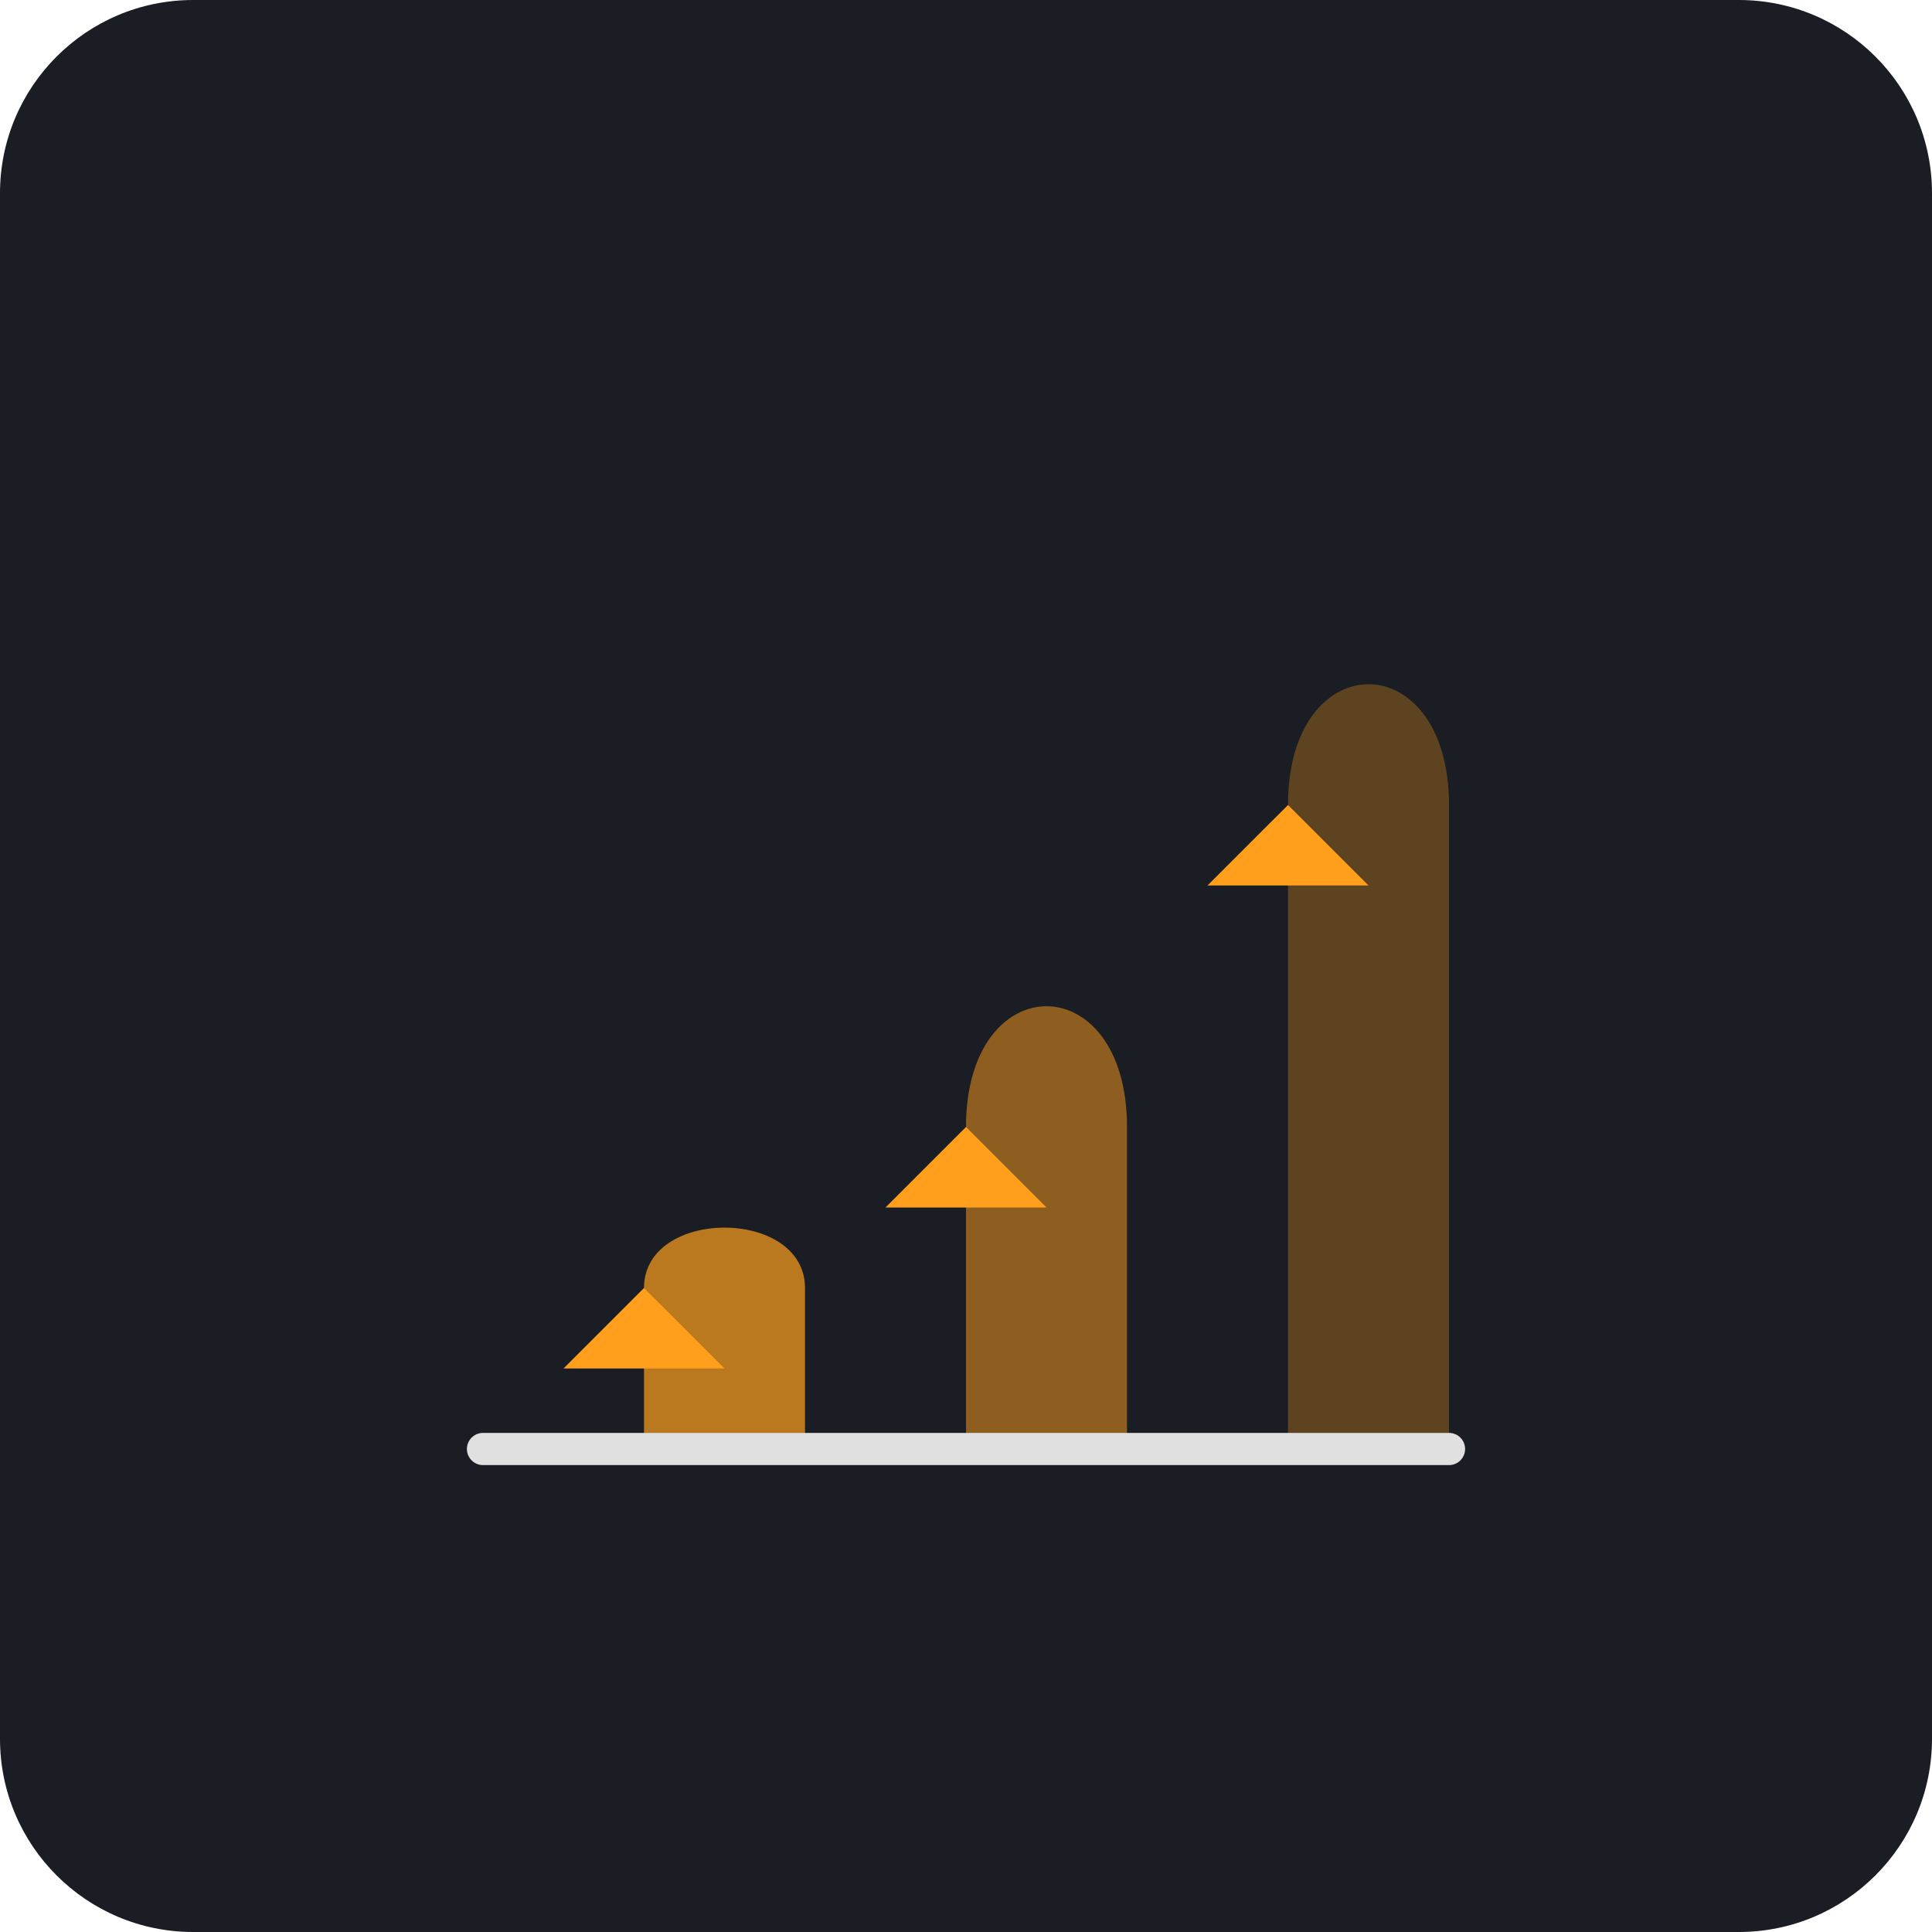
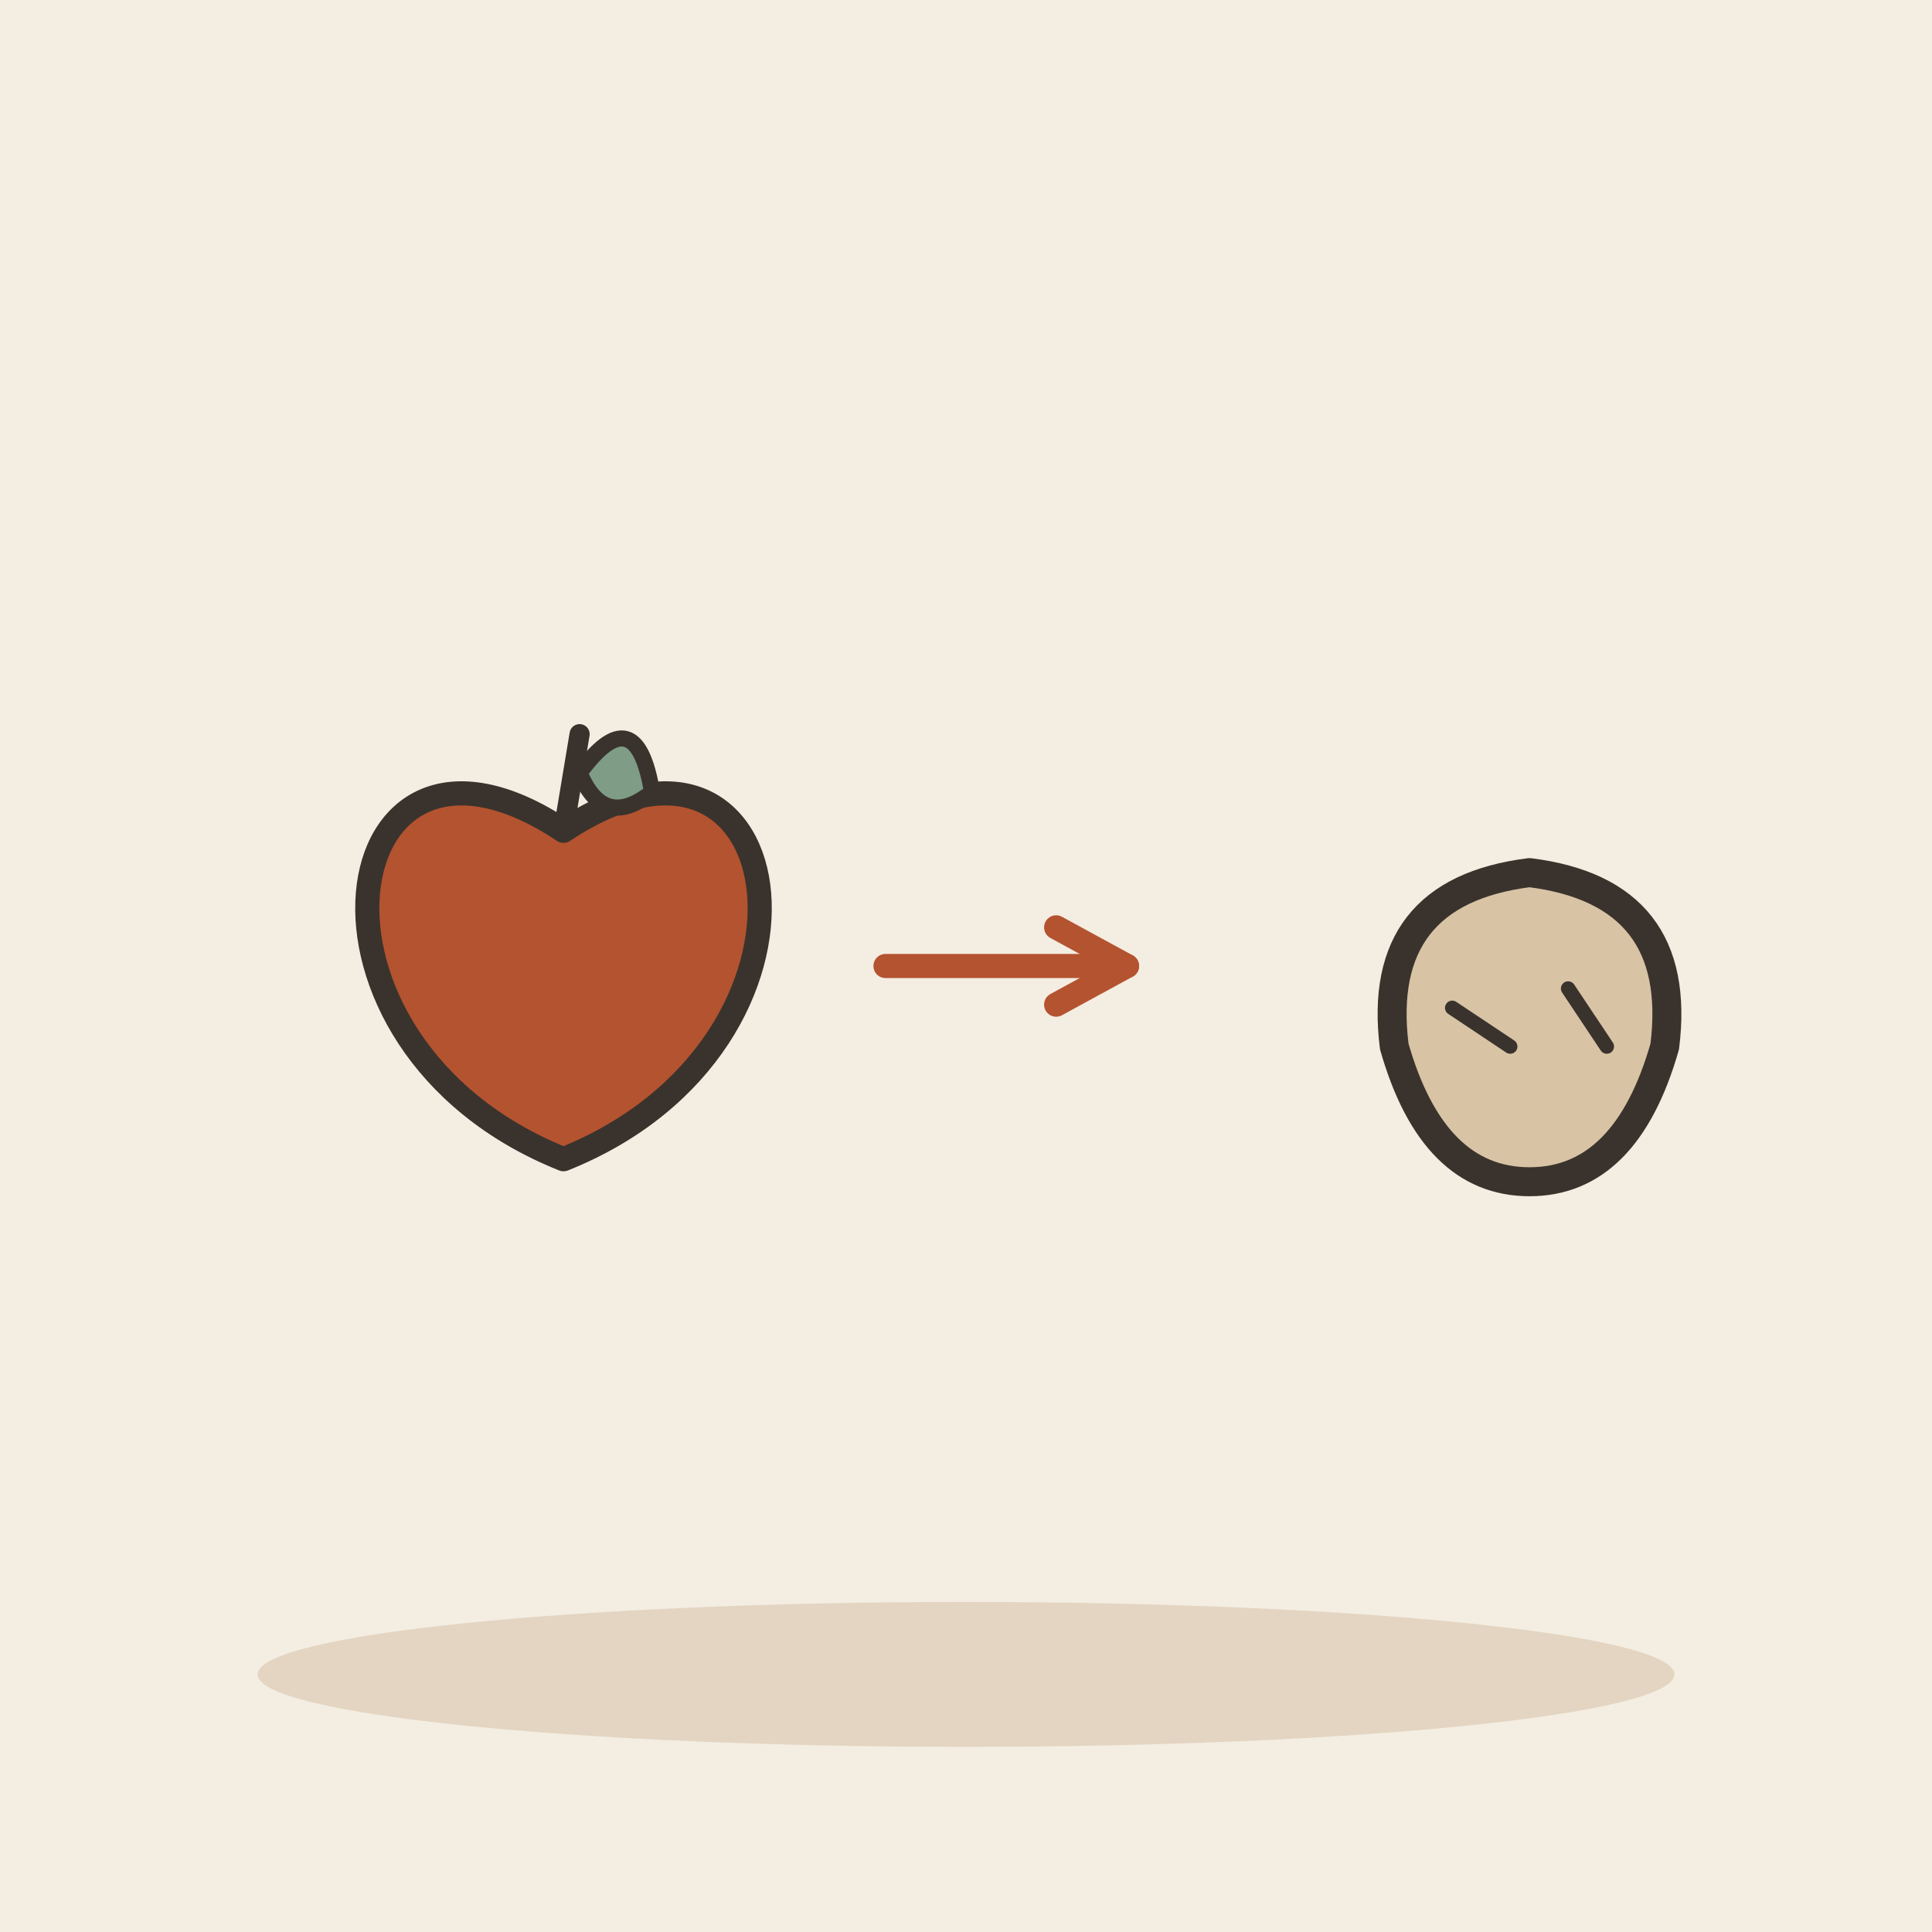
- <svg xmlns="http://www.w3.org/2000/svg" viewBox="0 0 240 240">
-   <rect width="240" height="240" rx="24" fill="#1A1D24" />
-   <g transform="translate(60, 60)">
-     <path d="M120 120 L120 40 C120 20 100 20 100 40 L100 120 Z" fill="#FF9F1C" opacity="0.3" />
-     <path d="M80 120 L80 80 C80 60 60 60 60 80 L60 120 Z" fill="#FF9F1C" opacity="0.5" />
-     <path d="M40 120 L40 100 C40 90 20 90 20 100 L20 120 Z" fill="#FF9F1C" opacity="0.7" />
-     <path d="M0 120 L120 120" stroke="#E0E0E0" stroke-width="4" stroke-linecap="round" />
-     <path d="M10 110 L30 110 L20 100 Z" fill="#FF9F1C" />
-     <path d="M50 90 L70 90 L60 80 Z" fill="#FF9F1C" />
-     <path d="M90 50 L110 50 L100 40 Z" fill="#FF9F1C" />
+ <svg xmlns="http://www.w3.org/2000/svg" viewBox="0 0 240 240" data-style="editorial">
+   <rect width="240" height="240" fill="#F4EDE2" />
+   <ellipse cx="120" cy="208" rx="88" ry="9" fill="#E3D5C1" />
+   <g transform="translate(70 120)">
+     <path d="M0 -16.8C28.8 -36 36 9.6 0 24C-36 9.6 -28.8 -36 0 -16.8Z" fill="#B4532F" stroke="#3A332D" stroke-width="3" stroke-linecap="round" stroke-linejoin="round" />
+     <path d="M0 -16.8L2 -28.8" stroke="#3A332D" stroke-width="2.5" stroke-linecap="round" fill="none" />
+     <path d="M2 -24Q9 -33.6 11 -21.6Q5 -16.8 2 -24Z" fill="#7E9C86" stroke="#3A332D" stroke-width="2" stroke-linecap="round" stroke-linejoin="round" />
+   </g>
+   <path d="M110 120L140 120" stroke="#B4532F" stroke-width="3" stroke-linecap="round" fill="none" />
+   <path d="M131.2 124.8L140 120L131.2 115.2" fill="none" stroke="#B4532F" stroke-width="3" stroke-linecap="round" stroke-linejoin="round" />
+   <g transform="translate(190 130) scale(1.2 1.2)">
+     <path d="M-14 0Q-16 -16 0 -18Q16 -16 14 0Q10 14 0 14Q-10 14 -14 0Z" fill="#D8C3A5" stroke="#3A332D" stroke-width="3" stroke-linecap="round" stroke-linejoin="round" />
+     <path d="M-8 -4l6 4M4 -6l4 6" fill="none" stroke="#3A332D" stroke-width="1.5" stroke-linecap="round" stroke-linejoin="round" />
  </g>
</svg>
